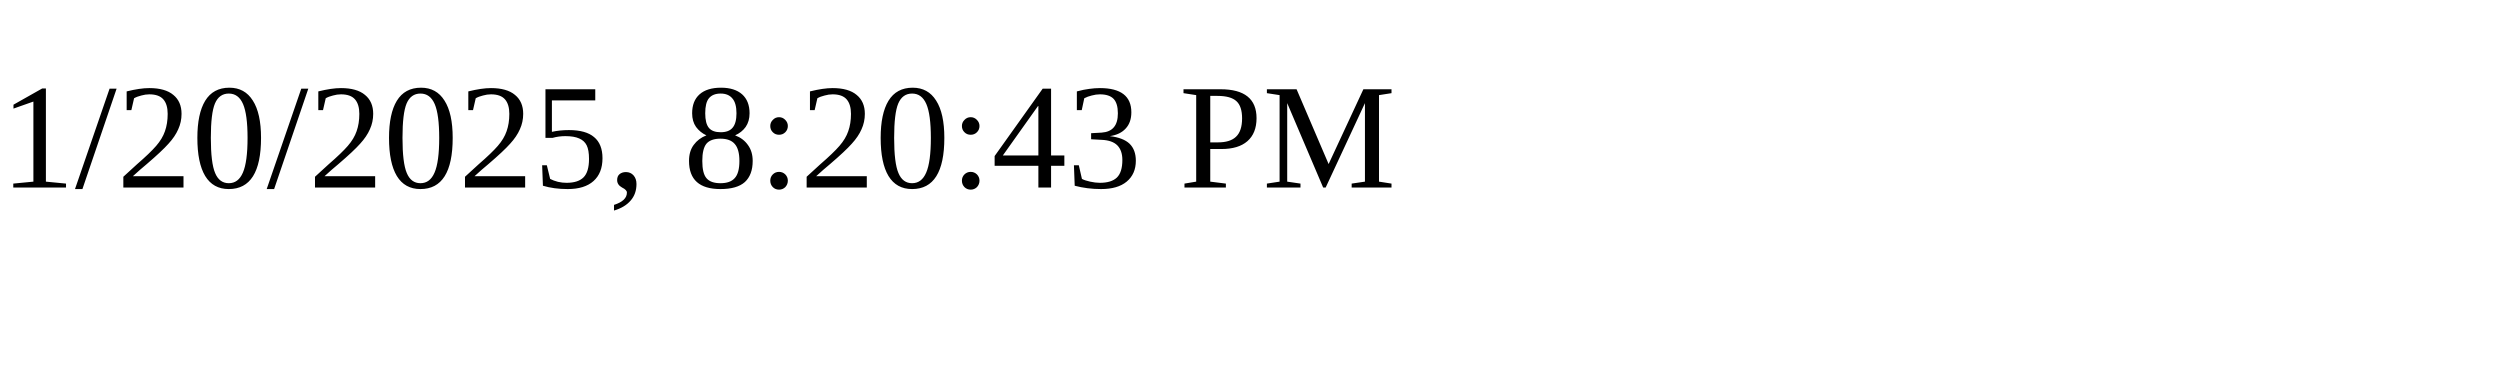
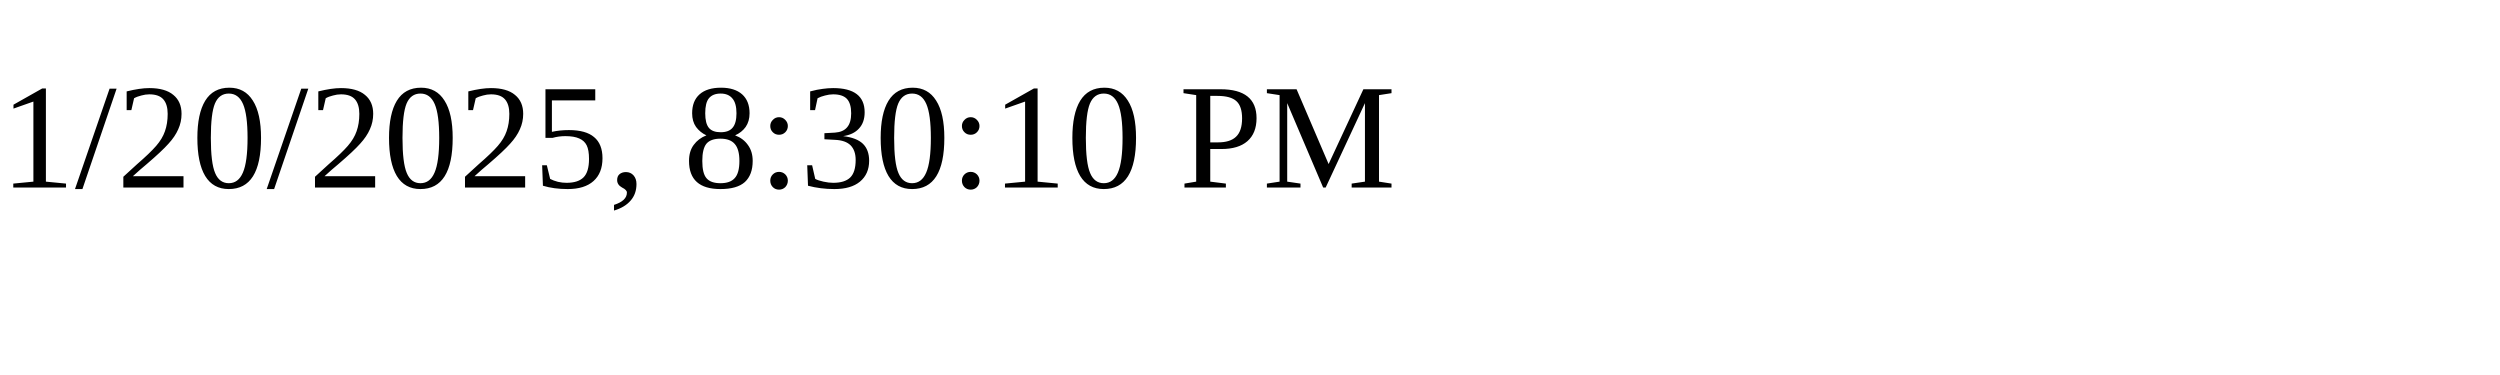
<svg xmlns="http://www.w3.org/2000/svg" height="30" width="200">
-   <text x="0" y="15">1/20/2025, 8:20:43 PM</text>
+   <text x="0" y="15">1/20/2025, 8:30:10 PM</text>
</svg>
